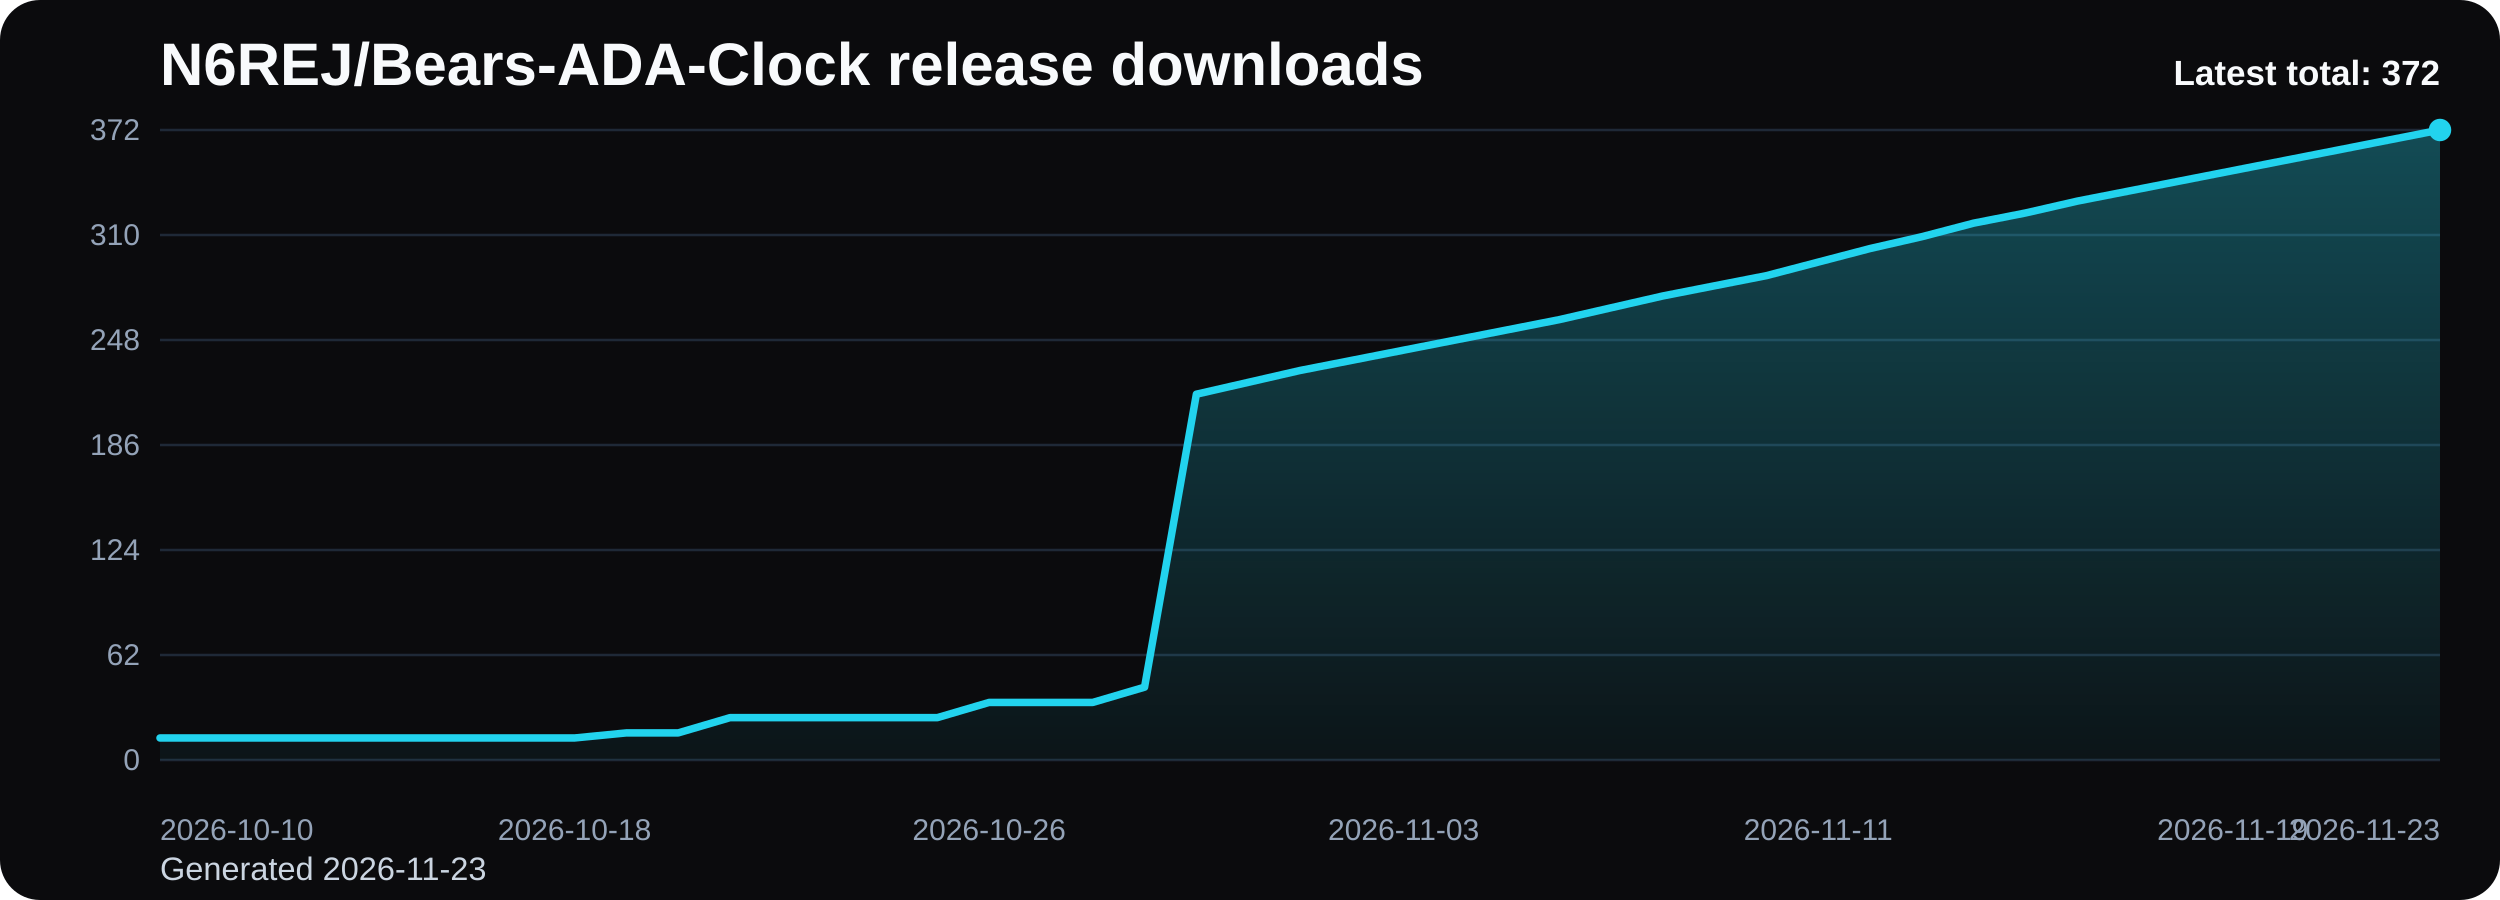
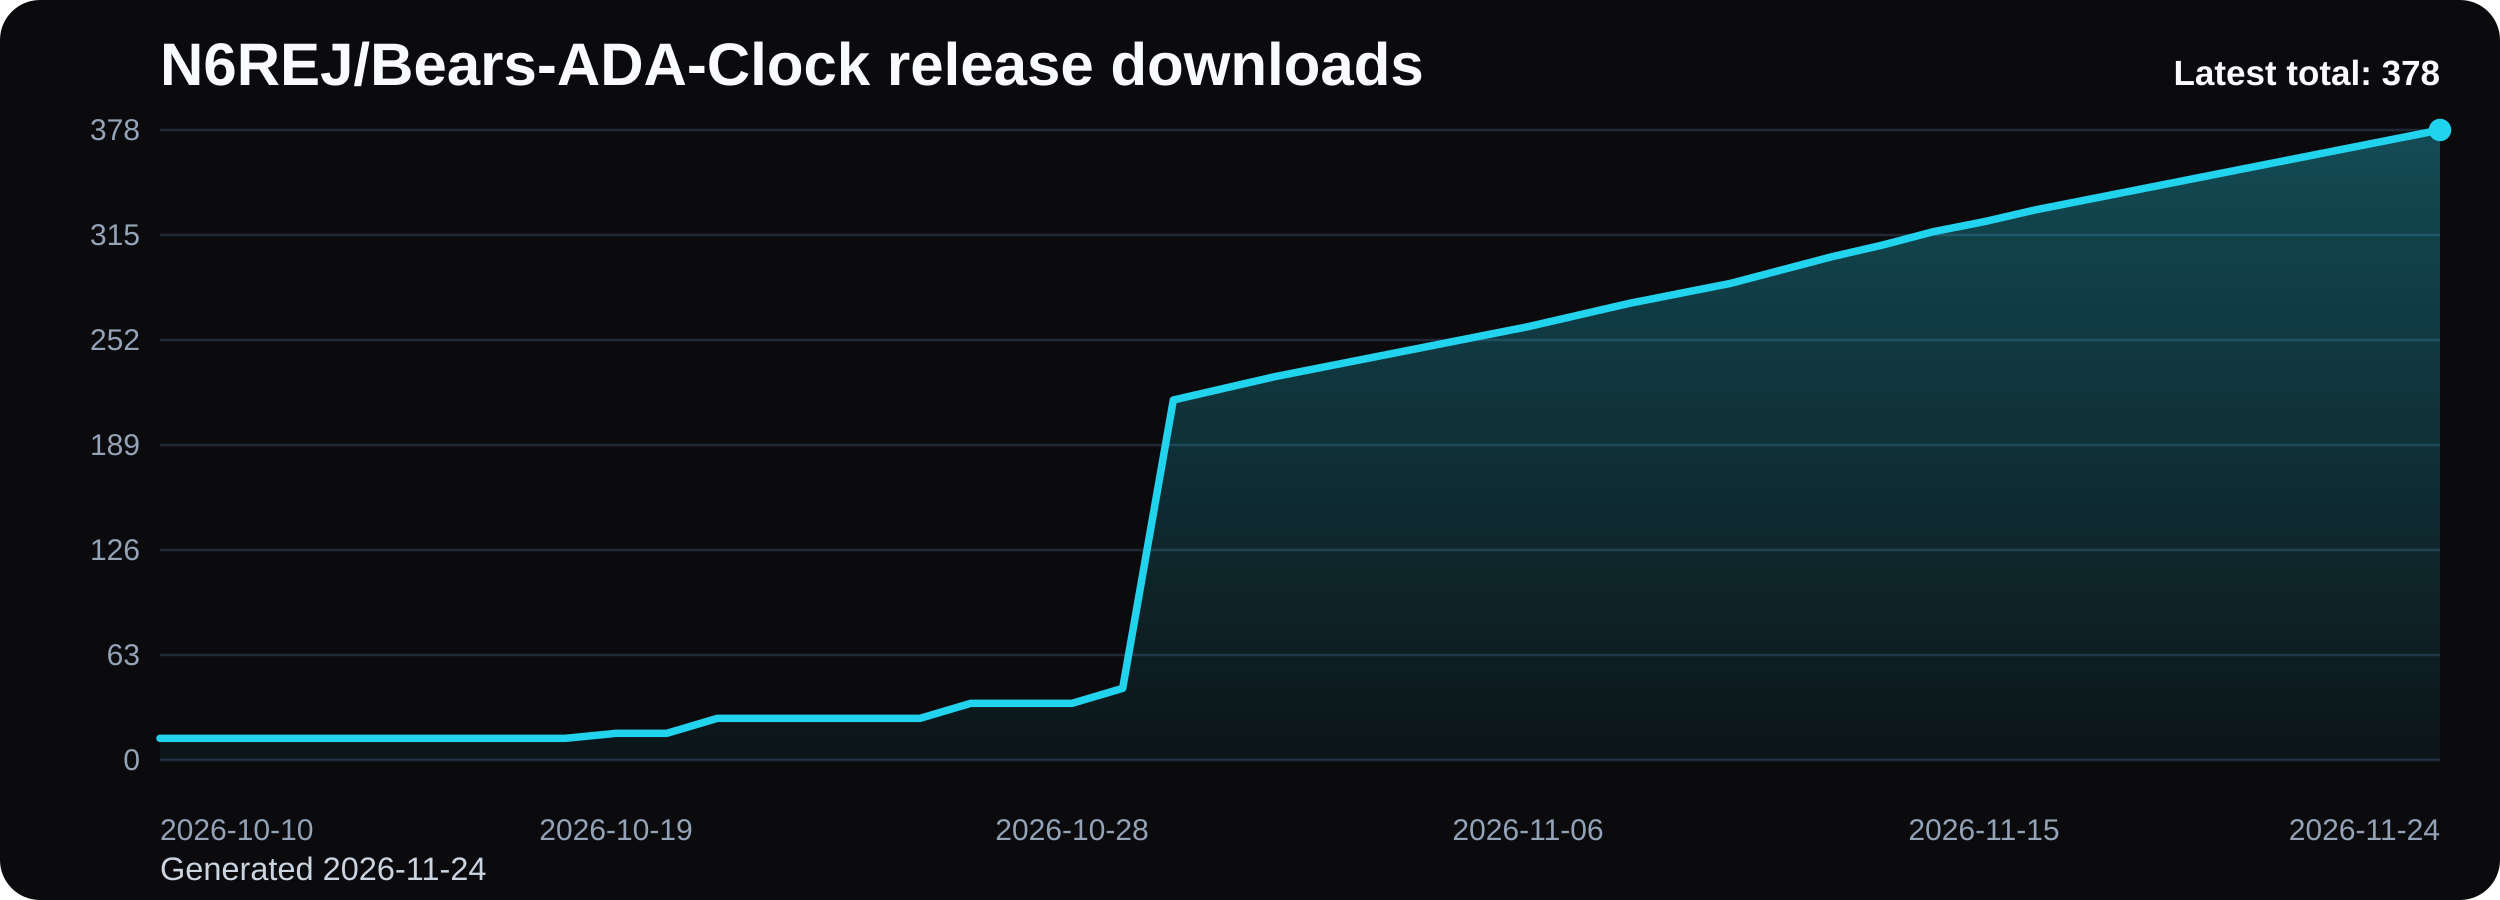
<svg xmlns="http://www.w3.org/2000/svg" viewBox="0 0 1000 360" role="img" aria-label="N6REJ/Bears-ADA-Clock release downloads chart">
  <defs>
    <linearGradient id="fill-total-trend-black" x1="0" y1="0" x2="0" y2="1">
      <stop offset="0%" stop-color="#22d3ee" stop-opacity="0.32" />
      <stop offset="100%" stop-color="#22d3ee" stop-opacity="0.05" />
    </linearGradient>
    <style>
      .bg { fill: #0b0b0d; }
      .title { font: 700 24px Arial, sans-serif; fill: #f8fafc; }
      .sub { font: 400 13px Arial, sans-serif; fill: #cbd5e1; }
      .grid { stroke: #1f2937; stroke-width: 1; }
      .axis { font: 400 12px Arial, sans-serif; fill: #94a3b8; }
      .line { fill: none; stroke: #22d3ee; stroke-width: 3; stroke-linecap: round; stroke-linejoin: round; }
      .dot { fill: #22d3ee; }
      .value { font: 600 11px Arial, sans-serif; fill: #cbd5e1; }
      .latest { font: 700 14px Arial, sans-serif; fill: #f8fafc; }
    </style>
  </defs>
  <rect class="bg" x="0" y="0" width="1000" height="360" rx="16" />
  <text class="title" x="64" y="34">N6REJ/Bears-ADA-Clock release downloads</text>
-   <text class="sub" x="64" y="352">Generated 2026-11-23</text>
+   <text class="sub" x="64" y="352">Generated 2026-11-24</text>
  <line x1="64" y1="52.00" x2="976" y2="52.00" class="grid" />
-   <text x="56" y="56.00" text-anchor="end" class="axis">372</text>
+   <text x="56" y="56.00" text-anchor="end" class="axis">378</text>
  <line x1="64" y1="94.00" x2="976" y2="94.00" class="grid" />
-   <text x="56" y="98.00" text-anchor="end" class="axis">310</text>
+   <text x="56" y="98.00" text-anchor="end" class="axis">315</text>
  <line x1="64" y1="136.00" x2="976" y2="136.00" class="grid" />
-   <text x="56" y="140.00" text-anchor="end" class="axis">248</text>
+   <text x="56" y="140.00" text-anchor="end" class="axis">252</text>
  <line x1="64" y1="178.00" x2="976" y2="178.00" class="grid" />
-   <text x="56" y="182.00" text-anchor="end" class="axis">186</text>
+   <text x="56" y="182.00" text-anchor="end" class="axis">189</text>
  <line x1="64" y1="220.00" x2="976" y2="220.00" class="grid" />
-   <text x="56" y="224.00" text-anchor="end" class="axis">124</text>
+   <text x="56" y="224.00" text-anchor="end" class="axis">126</text>
  <line x1="64" y1="262.00" x2="976" y2="262.00" class="grid" />
-   <text x="56" y="266.00" text-anchor="end" class="axis">62</text>
+   <text x="56" y="266.00" text-anchor="end" class="axis">63</text>
  <line x1="64" y1="304.00" x2="976" y2="304.00" class="grid" />
  <text x="56" y="308.00" text-anchor="end" class="axis">0</text>
-   <path d="M 64.00 304 L 64.00 295.19 L 84.73 295.19 L 105.45 295.19 L 126.18 295.19 L 146.91 295.19 L 167.64 295.19 L 188.36 295.19 L 209.09 295.19 L 229.82 295.19 L 250.55 293.16 L 271.27 293.16 L 292.00 287.06 L 312.73 287.06 L 333.45 287.06 L 354.18 287.06 L 374.91 287.06 L 395.64 280.97 L 416.36 280.97 L 437.09 280.97 L 457.82 274.87 L 478.55 157.68 L 499.27 152.94 L 520.00 148.19 L 540.73 144.13 L 561.45 140.06 L 582.18 136.00 L 602.91 131.94 L 623.64 127.87 L 644.36 123.13 L 665.09 118.39 L 685.82 114.32 L 706.55 110.26 L 727.27 104.84 L 748.00 99.42 L 768.73 94.68 L 789.45 89.26 L 810.18 85.19 L 830.91 80.45 L 851.64 76.39 L 872.36 72.32 L 893.09 68.26 L 913.82 64.19 L 934.55 60.13 L 955.27 56.06 L 976.00 52.00 L 976.00 304 Z" fill="url(#fill-total-trend-black)" />
-   <polyline class="line" points="64.00,295.19 84.73,295.19 105.45,295.19 126.18,295.19 146.91,295.19 167.64,295.19 188.36,295.19 209.09,295.19 229.82,295.19 250.55,293.16 271.27,293.16 292.00,287.06 312.73,287.06 333.45,287.06 354.18,287.06 374.91,287.06 395.64,280.97 416.36,280.97 437.09,280.97 457.82,274.87 478.55,157.68 499.27,152.94 520.00,148.19 540.73,144.13 561.45,140.06 582.18,136.00 602.91,131.94 623.64,127.87 644.36,123.13 665.09,118.39 685.82,114.32 706.55,110.26 727.27,104.84 748.00,99.42 768.73,94.68 789.45,89.26 810.18,85.19 830.91,80.45 851.64,76.39 872.36,72.32 893.09,68.26 913.82,64.19 934.55,60.13 955.27,56.06 976.00,52.00" />
+   <path d="M 64.00 304 L 64.00 295.33 L 84.27 295.33 L 104.53 295.33 L 124.80 295.33 L 145.07 295.33 L 165.33 295.33 L 185.60 295.33 L 205.87 295.33 L 226.13 295.33 L 246.40 293.33 L 266.67 293.33 L 286.93 287.33 L 307.20 287.33 L 327.47 287.33 L 347.73 287.33 L 368.00 287.33 L 388.27 281.33 L 408.53 281.33 L 428.80 281.33 L 449.07 275.33 L 469.33 160.00 L 489.60 155.33 L 509.87 150.67 L 530.13 146.67 L 550.40 142.67 L 570.67 138.67 L 590.93 134.67 L 611.20 130.67 L 631.47 126.00 L 651.73 121.33 L 672.00 117.33 L 692.27 113.33 L 712.53 108.00 L 732.80 102.67 L 753.07 98.00 L 773.33 92.67 L 793.60 88.67 L 813.87 84.00 L 834.13 80.00 L 854.40 76.00 L 874.67 72.00 L 894.93 68.00 L 915.20 64.00 L 935.47 60.00 L 955.73 56.00 L 976.00 52.00 L 976.00 304 Z" fill="url(#fill-total-trend-black)" />
+   <polyline class="line" points="64.00,295.33 84.27,295.33 104.53,295.33 124.80,295.33 145.07,295.33 165.33,295.33 185.60,295.33 205.87,295.33 226.13,295.33 246.40,293.33 266.67,293.33 286.93,287.33 307.20,287.33 327.47,287.33 347.73,287.33 368.00,287.33 388.27,281.33 408.53,281.33 428.80,281.33 449.07,275.33 469.33,160.00 489.60,155.33 509.87,150.67 530.13,146.67 550.40,142.67 570.67,138.67 590.93,134.67 611.20,130.67 631.47,126.00 651.73,121.33 672.00,117.33 692.27,113.33 712.53,108.00 732.80,102.67 753.07,98.00 773.33,92.67 793.60,88.67 813.87,84.00 834.13,80.00 854.40,76.00 874.67,72.00 894.93,68.00 915.20,64.00 935.47,60.00 955.73,56.00 976.00,52.00" />
  <circle class="dot" cx="976.00" cy="52.00" r="4.5" />
  <text class="axis" x="64.00" y="336" text-anchor="start">2026-10-10</text>
-   <text class="axis" x="229.82" y="336" text-anchor="middle">2026-10-18</text>
-   <text class="axis" x="395.64" y="336" text-anchor="middle">2026-10-26</text>
-   <text class="axis" x="561.45" y="336" text-anchor="middle">2026-11-03</text>
-   <text class="axis" x="727.27" y="336" text-anchor="middle">2026-11-11</text>
-   <text class="axis" x="893.09" y="336" text-anchor="middle">2026-11-19</text>
-   <text class="axis" x="976.00" y="336" text-anchor="end">2026-11-23</text>
-   <text class="latest" x="976" y="34" text-anchor="end">Latest total: 372</text>
+   <text class="axis" x="246.40" y="336" text-anchor="middle">2026-10-19</text>
+   <text class="axis" x="428.80" y="336" text-anchor="middle">2026-10-28</text>
+   <text class="axis" x="611.20" y="336" text-anchor="middle">2026-11-06</text>
+   <text class="axis" x="793.60" y="336" text-anchor="middle">2026-11-15</text>
+   <text class="axis" x="976.00" y="336" text-anchor="end">2026-11-24</text>
+   <text class="latest" x="976" y="34" text-anchor="end">Latest total: 378</text>
</svg>
